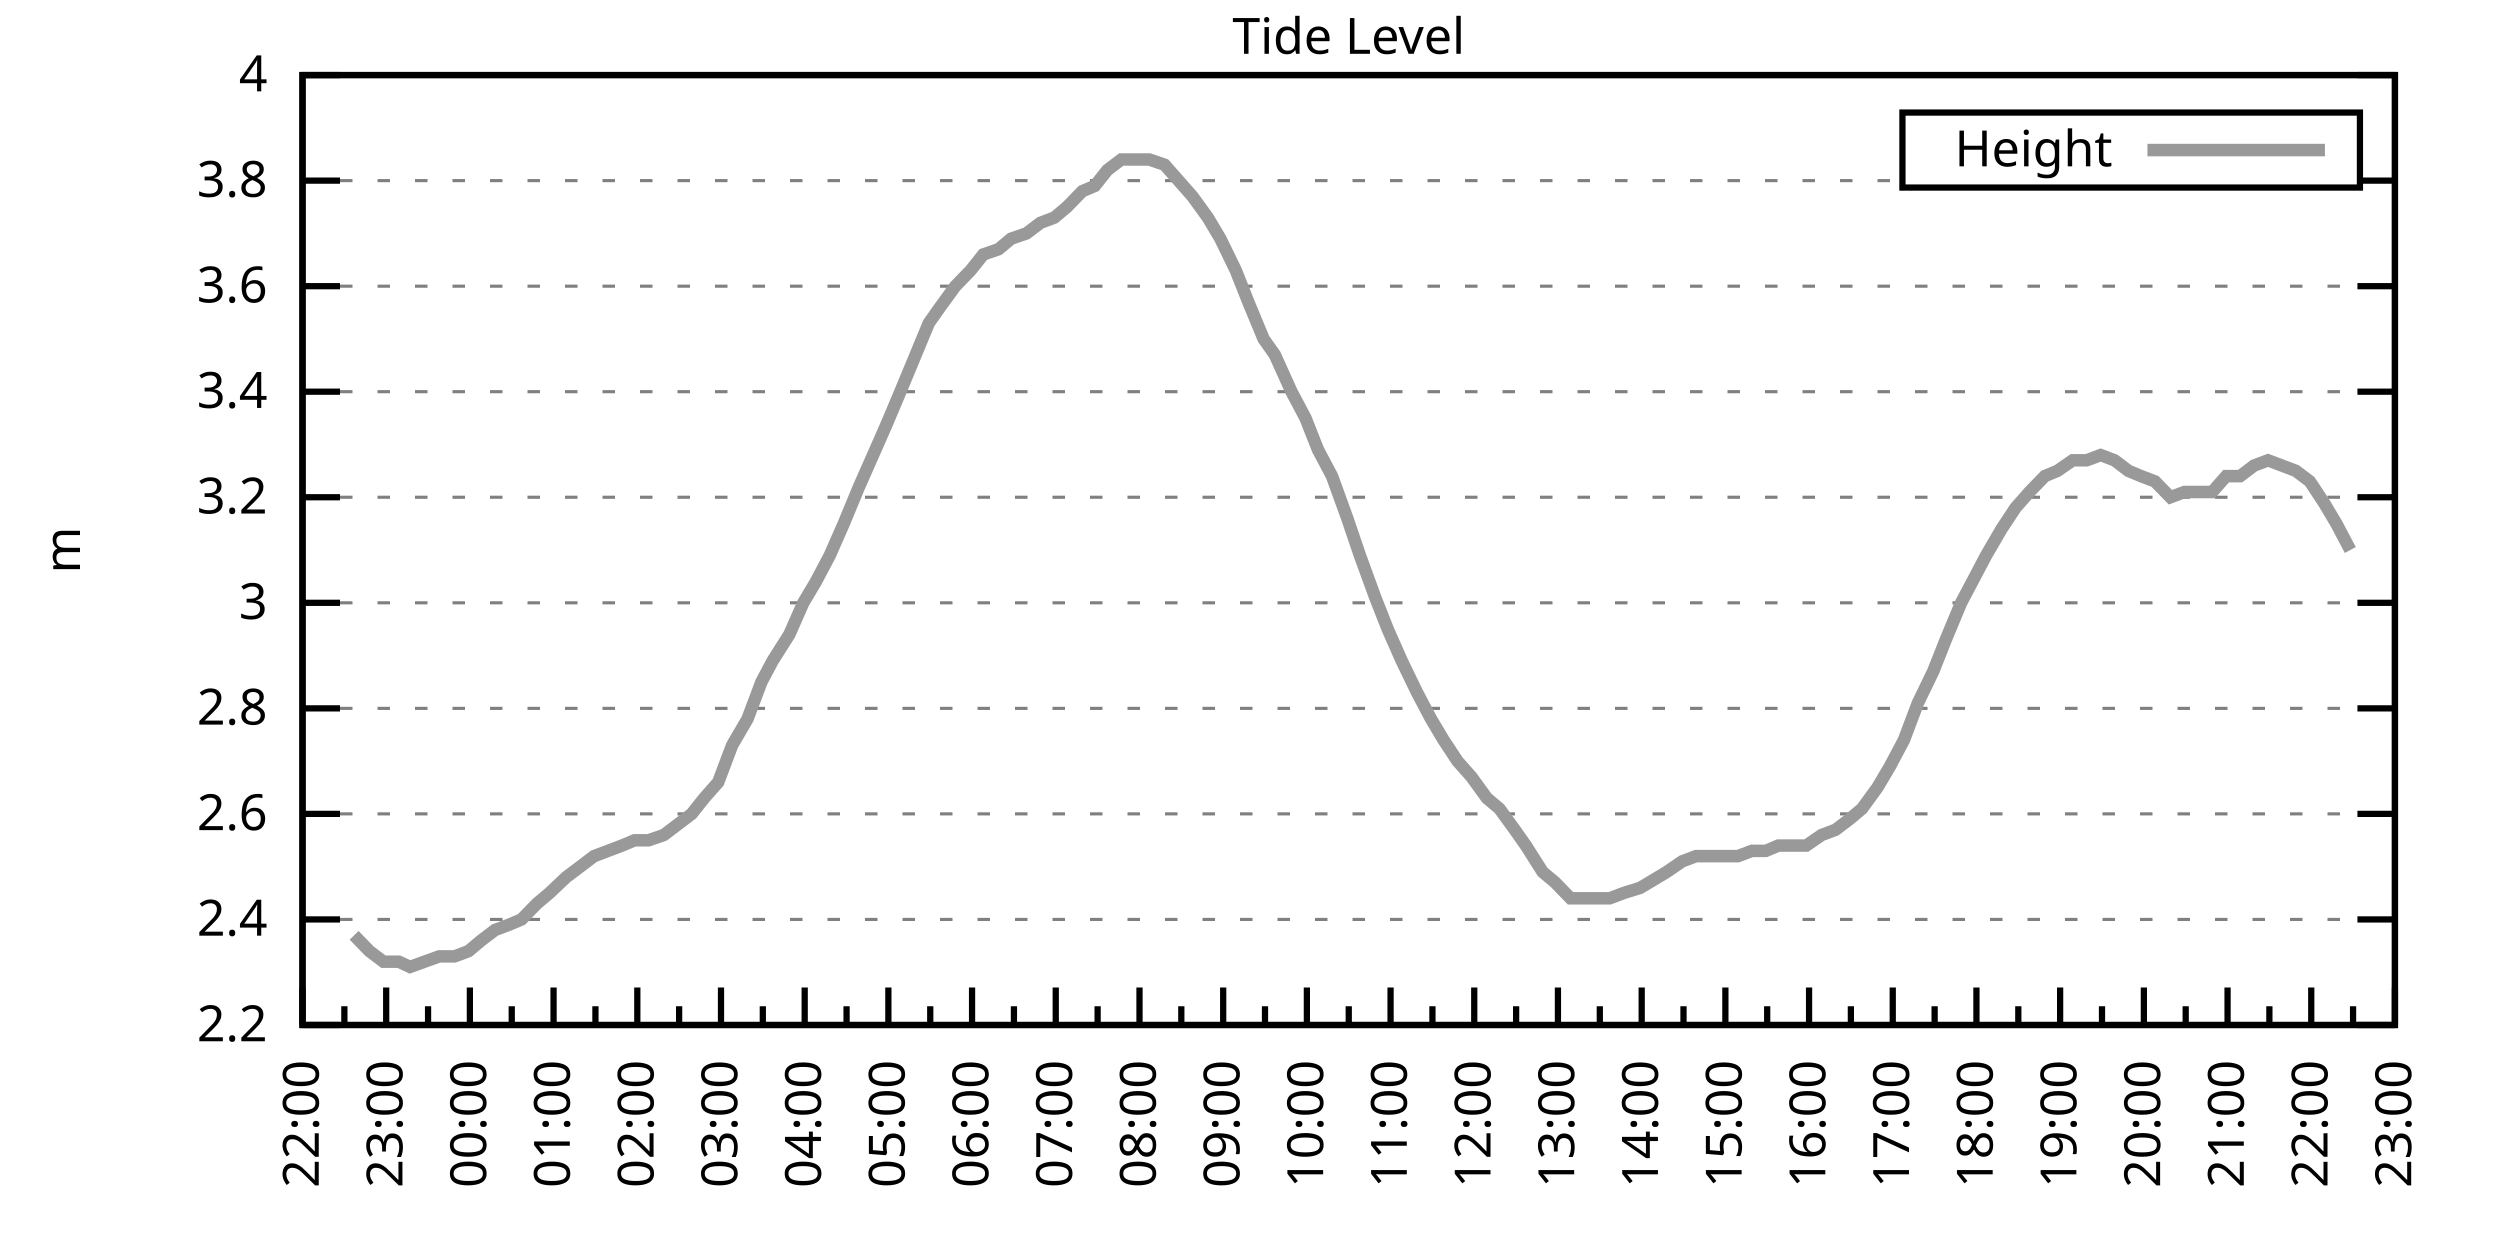
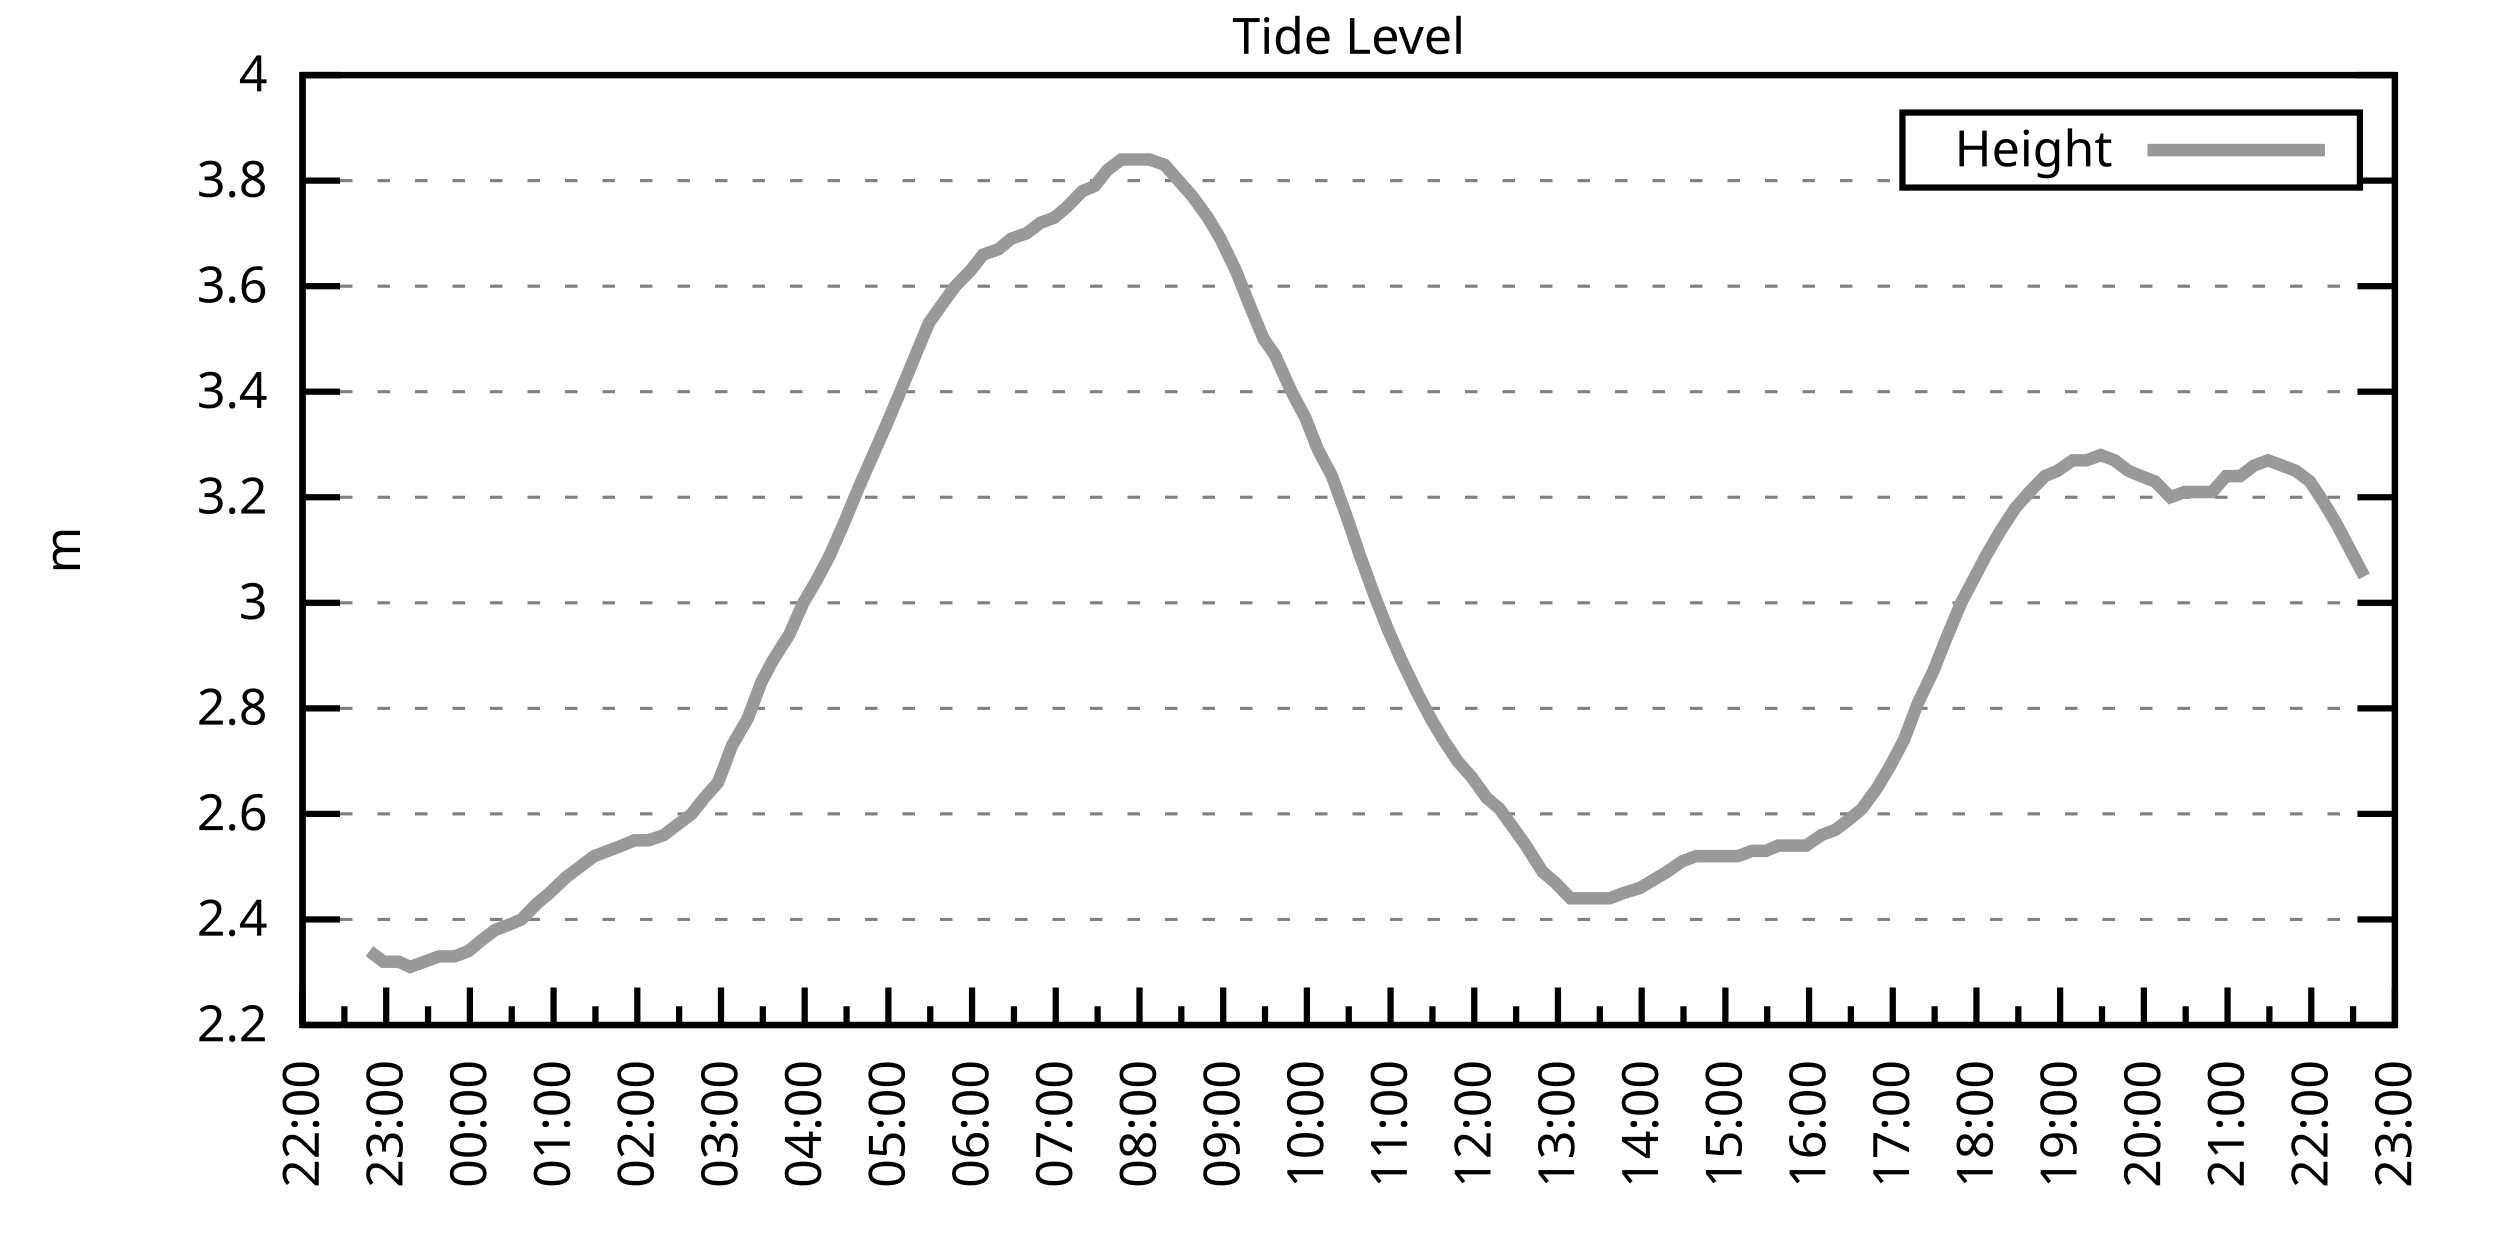
<svg xmlns="http://www.w3.org/2000/svg" xmlns:xlink="http://www.w3.org/1999/xlink" width="400" height="200" viewBox="0 0 400 200">
  <g id="gnuplot_canvas">
    <rect x="0" y="0" width="400" height="200" fill="none" />
    <defs>
      <circle id="gpDot" r="0.5" stroke-width="0.5" stroke="currentColor" />
      <path id="gpPt0" stroke-width="0.333" stroke="currentColor" d="M-1,0 h2 M0,-1 v2" />
      <path id="gpPt1" stroke-width="0.333" stroke="currentColor" d="M-1,-1 L1,1 M1,-1 L-1,1" />
      <path id="gpPt2" stroke-width="0.333" stroke="currentColor" d="M-1,0 L1,0 M0,-1 L0,1 M-1,-1 L1,1 M-1,1 L1,-1" />
      <rect id="gpPt3" stroke-width="0.333" stroke="currentColor" x="-1" y="-1" width="2" height="2" />
      <rect id="gpPt4" stroke-width="0.333" stroke="currentColor" fill="currentColor" x="-1" y="-1" width="2" height="2" />
      <circle id="gpPt5" stroke-width="0.333" stroke="currentColor" cx="0" cy="0" r="1" />
      <use xlink:href="#gpPt5" id="gpPt6" fill="currentColor" stroke="none" />
      <path id="gpPt7" stroke-width="0.333" stroke="currentColor" d="M0,-1.33 L-1.33,0.67 L1.33,0.67 z" />
      <use xlink:href="#gpPt7" id="gpPt8" fill="currentColor" stroke="none" />
      <use xlink:href="#gpPt7" id="gpPt9" stroke="currentColor" transform="rotate(180)" />
      <use xlink:href="#gpPt9" id="gpPt10" fill="currentColor" stroke="none" />
      <use xlink:href="#gpPt3" id="gpPt11" stroke="currentColor" transform="rotate(45)" />
      <use xlink:href="#gpPt11" id="gpPt12" fill="currentColor" stroke="none" />
      <path id="gpPt13" stroke-width="0.333" stroke="currentColor" d="M0,1.330 L1.265,0.411 L0.782,-1.067 L-0.782,-1.076 L-1.265,0.411 z" />
      <use xlink:href="#gpPt13" id="gpPt14" fill="currentColor" stroke="none" />
      <filter id="textbox" filterUnits="objectBoundingBox" x="0" y="0" height="1" width="1">
        <feFlood flood-color="white" flood-opacity="1" result="bgnd" />
        <feComposite in="SourceGraphic" in2="bgnd" operator="atop" />
      </filter>
      <filter id="greybox" filterUnits="objectBoundingBox" x="0" y="0" height="1" width="1">
        <feFlood flood-color="lightgrey" flood-opacity="1" result="grey" />
        <feComposite in="SourceGraphic" in2="grey" operator="atop" />
      </filter>
    </defs>
    <g fill="none" color="white" stroke="currentColor" stroke-width="1.00" stroke-linecap="butt" stroke-linejoin="miter">
</g>
    <g fill="none" color="black" stroke="currentColor" stroke-width="1.00" stroke-linecap="butt" stroke-linejoin="miter">
      <g stroke="none" shape-rendering="crispEdges">
        <polygon fill="rgb(255, 255, 255)" points="48.40,164.00 383.18,164.00 383.18,12.02 48.40,12.02 " />
      </g>
    </g>
    <g fill="none" color="black" stroke="currentColor" stroke-width="1.00" stroke-linecap="butt" stroke-linejoin="miter">
</g>
    <g fill="none" color="black" stroke="black" stroke-width="0.50" stroke-linecap="butt" stroke-linejoin="miter">
</g>
    <g fill="none" color="gray" stroke="currentColor" stroke-width="0.50" stroke-linecap="butt" stroke-linejoin="miter">
      <path stroke="gray" stroke-dasharray="2,4" class="gridline" d="M48.40,164.00 L383.19,164.00  " />
    </g>
    <g fill="none" color="gray" stroke="gray" stroke-width="1.00" stroke-linecap="butt" stroke-linejoin="miter">
</g>
    <g fill="none" color="black" stroke="currentColor" stroke-width="1.00" stroke-linecap="butt" stroke-linejoin="miter">
      <path stroke="black" d="M48.40,164.00 L54.40,164.00 M383.19,164.00 L377.19,164.00  " />
      <g transform="translate(42.80,166.60)" stroke="none" fill="black" font-family="Sans" font-size="8.00" text-anchor="end">
        <text>
          <tspan font-family="Sans"> 2.2</tspan>
        </text>
      </g>
    </g>
    <g fill="none" color="black" stroke="currentColor" stroke-width="1.00" stroke-linecap="butt" stroke-linejoin="miter">
</g>
    <g fill="none" color="black" stroke="black" stroke-width="0.50" stroke-linecap="butt" stroke-linejoin="miter">
</g>
    <g fill="none" color="gray" stroke="currentColor" stroke-width="0.50" stroke-linecap="butt" stroke-linejoin="miter">
      <path stroke="gray" stroke-dasharray="2,4" class="gridline" d="M48.40,147.11 L383.19,147.11  " />
    </g>
    <g fill="none" color="gray" stroke="gray" stroke-width="1.00" stroke-linecap="butt" stroke-linejoin="miter">
</g>
    <g fill="none" color="black" stroke="currentColor" stroke-width="1.00" stroke-linecap="butt" stroke-linejoin="miter">
      <path stroke="black" d="M48.40,147.11 L54.40,147.11 M383.19,147.11 L377.19,147.11  " />
      <g transform="translate(42.80,149.71)" stroke="none" fill="black" font-family="Sans" font-size="8.00" text-anchor="end">
        <text>
          <tspan font-family="Sans"> 2.4</tspan>
        </text>
      </g>
    </g>
    <g fill="none" color="black" stroke="currentColor" stroke-width="1.00" stroke-linecap="butt" stroke-linejoin="miter">
</g>
    <g fill="none" color="black" stroke="black" stroke-width="0.50" stroke-linecap="butt" stroke-linejoin="miter">
</g>
    <g fill="none" color="gray" stroke="currentColor" stroke-width="0.50" stroke-linecap="butt" stroke-linejoin="miter">
      <path stroke="gray" stroke-dasharray="2,4" class="gridline" d="M48.40,130.22 L383.19,130.22  " />
    </g>
    <g fill="none" color="gray" stroke="gray" stroke-width="1.00" stroke-linecap="butt" stroke-linejoin="miter">
</g>
    <g fill="none" color="black" stroke="currentColor" stroke-width="1.00" stroke-linecap="butt" stroke-linejoin="miter">
      <path stroke="black" d="M48.40,130.22 L54.40,130.22 M383.19,130.22 L377.19,130.22  " />
      <g transform="translate(42.80,132.82)" stroke="none" fill="black" font-family="Sans" font-size="8.00" text-anchor="end">
        <text>
          <tspan font-family="Sans"> 2.6</tspan>
        </text>
      </g>
    </g>
    <g fill="none" color="black" stroke="currentColor" stroke-width="1.00" stroke-linecap="butt" stroke-linejoin="miter">
</g>
    <g fill="none" color="black" stroke="black" stroke-width="0.50" stroke-linecap="butt" stroke-linejoin="miter">
</g>
    <g fill="none" color="gray" stroke="currentColor" stroke-width="0.50" stroke-linecap="butt" stroke-linejoin="miter">
      <path stroke="gray" stroke-dasharray="2,4" class="gridline" d="M48.40,113.34 L383.19,113.34  " />
    </g>
    <g fill="none" color="gray" stroke="gray" stroke-width="1.00" stroke-linecap="butt" stroke-linejoin="miter">
</g>
    <g fill="none" color="black" stroke="currentColor" stroke-width="1.00" stroke-linecap="butt" stroke-linejoin="miter">
      <path stroke="black" d="M48.40,113.34 L54.40,113.34 M383.19,113.34 L377.19,113.34  " />
      <g transform="translate(42.80,115.94)" stroke="none" fill="black" font-family="Sans" font-size="8.00" text-anchor="end">
        <text>
          <tspan font-family="Sans"> 2.8</tspan>
        </text>
      </g>
    </g>
    <g fill="none" color="black" stroke="currentColor" stroke-width="1.00" stroke-linecap="butt" stroke-linejoin="miter">
</g>
    <g fill="none" color="black" stroke="black" stroke-width="0.50" stroke-linecap="butt" stroke-linejoin="miter">
</g>
    <g fill="none" color="gray" stroke="currentColor" stroke-width="0.50" stroke-linecap="butt" stroke-linejoin="miter">
      <path stroke="gray" stroke-dasharray="2,4" class="gridline" d="M48.40,96.45 L383.19,96.45  " />
    </g>
    <g fill="none" color="gray" stroke="gray" stroke-width="1.00" stroke-linecap="butt" stroke-linejoin="miter">
</g>
    <g fill="none" color="black" stroke="currentColor" stroke-width="1.00" stroke-linecap="butt" stroke-linejoin="miter">
      <path stroke="black" d="M48.40,96.45 L54.40,96.45 M383.19,96.45 L377.19,96.45  " />
      <g transform="translate(42.80,99.05)" stroke="none" fill="black" font-family="Sans" font-size="8.00" text-anchor="end">
        <text>
          <tspan font-family="Sans"> 3</tspan>
        </text>
      </g>
    </g>
    <g fill="none" color="black" stroke="currentColor" stroke-width="1.00" stroke-linecap="butt" stroke-linejoin="miter">
</g>
    <g fill="none" color="black" stroke="black" stroke-width="0.50" stroke-linecap="butt" stroke-linejoin="miter">
</g>
    <g fill="none" color="gray" stroke="currentColor" stroke-width="0.50" stroke-linecap="butt" stroke-linejoin="miter">
      <path stroke="gray" stroke-dasharray="2,4" class="gridline" d="M48.40,79.56 L383.19,79.56  " />
    </g>
    <g fill="none" color="gray" stroke="gray" stroke-width="1.00" stroke-linecap="butt" stroke-linejoin="miter">
</g>
    <g fill="none" color="black" stroke="currentColor" stroke-width="1.00" stroke-linecap="butt" stroke-linejoin="miter">
      <path stroke="black" d="M48.40,79.56 L54.40,79.56 M383.19,79.56 L377.19,79.56  " />
      <g transform="translate(42.80,82.16)" stroke="none" fill="black" font-family="Sans" font-size="8.00" text-anchor="end">
        <text>
          <tspan font-family="Sans"> 3.2</tspan>
        </text>
      </g>
    </g>
    <g fill="none" color="black" stroke="currentColor" stroke-width="1.00" stroke-linecap="butt" stroke-linejoin="miter">
</g>
    <g fill="none" color="black" stroke="black" stroke-width="0.50" stroke-linecap="butt" stroke-linejoin="miter">
</g>
    <g fill="none" color="gray" stroke="currentColor" stroke-width="0.50" stroke-linecap="butt" stroke-linejoin="miter">
      <path stroke="gray" stroke-dasharray="2,4" class="gridline" d="M48.40,62.67 L383.19,62.67  " />
    </g>
    <g fill="none" color="gray" stroke="gray" stroke-width="1.00" stroke-linecap="butt" stroke-linejoin="miter">
</g>
    <g fill="none" color="black" stroke="currentColor" stroke-width="1.00" stroke-linecap="butt" stroke-linejoin="miter">
      <path stroke="black" d="M48.40,62.67 L54.40,62.67 M383.19,62.67 L377.19,62.67  " />
      <g transform="translate(42.80,65.27)" stroke="none" fill="black" font-family="Sans" font-size="8.00" text-anchor="end">
        <text>
          <tspan font-family="Sans"> 3.4</tspan>
        </text>
      </g>
    </g>
    <g fill="none" color="black" stroke="currentColor" stroke-width="1.00" stroke-linecap="butt" stroke-linejoin="miter">
</g>
    <g fill="none" color="black" stroke="black" stroke-width="0.50" stroke-linecap="butt" stroke-linejoin="miter">
</g>
    <g fill="none" color="gray" stroke="currentColor" stroke-width="0.50" stroke-linecap="butt" stroke-linejoin="miter">
      <path stroke="gray" stroke-dasharray="2,4" class="gridline" d="M48.40,45.79 L383.19,45.79  " />
    </g>
    <g fill="none" color="gray" stroke="gray" stroke-width="1.00" stroke-linecap="butt" stroke-linejoin="miter">
</g>
    <g fill="none" color="black" stroke="currentColor" stroke-width="1.00" stroke-linecap="butt" stroke-linejoin="miter">
      <path stroke="black" d="M48.40,45.79 L54.40,45.79 M383.19,45.79 L377.19,45.79  " />
      <g transform="translate(42.80,48.39)" stroke="none" fill="black" font-family="Sans" font-size="8.00" text-anchor="end">
        <text>
          <tspan font-family="Sans"> 3.6</tspan>
        </text>
      </g>
    </g>
    <g fill="none" color="black" stroke="currentColor" stroke-width="1.00" stroke-linecap="butt" stroke-linejoin="miter">
</g>
    <g fill="none" color="black" stroke="black" stroke-width="0.50" stroke-linecap="butt" stroke-linejoin="miter">
</g>
    <g fill="none" color="gray" stroke="currentColor" stroke-width="0.50" stroke-linecap="butt" stroke-linejoin="miter">
      <path stroke="gray" stroke-dasharray="2,4" class="gridline" d="M48.40,28.90 L304.39,28.90 M377.59,28.90 L383.19,28.90  " />
    </g>
    <g fill="none" color="gray" stroke="gray" stroke-width="1.00" stroke-linecap="butt" stroke-linejoin="miter">
</g>
    <g fill="none" color="black" stroke="currentColor" stroke-width="1.00" stroke-linecap="butt" stroke-linejoin="miter">
      <path stroke="black" d="M48.40,28.90 L54.40,28.90 M383.19,28.90 L377.19,28.90  " />
      <g transform="translate(42.80,31.50)" stroke="none" fill="black" font-family="Sans" font-size="8.00" text-anchor="end">
        <text>
          <tspan font-family="Sans"> 3.8</tspan>
        </text>
      </g>
    </g>
    <g fill="none" color="black" stroke="currentColor" stroke-width="1.00" stroke-linecap="butt" stroke-linejoin="miter">
</g>
    <g fill="none" color="black" stroke="black" stroke-width="0.50" stroke-linecap="butt" stroke-linejoin="miter">
</g>
    <g fill="none" color="gray" stroke="currentColor" stroke-width="0.50" stroke-linecap="butt" stroke-linejoin="miter">
      <path stroke="gray" stroke-dasharray="2,4" class="gridline" d="M48.40,12.01 L383.19,12.01  " />
    </g>
    <g fill="none" color="gray" stroke="gray" stroke-width="1.00" stroke-linecap="butt" stroke-linejoin="miter">
</g>
    <g fill="none" color="black" stroke="currentColor" stroke-width="1.00" stroke-linecap="butt" stroke-linejoin="miter">
      <path stroke="black" d="M48.40,12.01 L54.40,12.01 M383.19,12.01 L377.19,12.01  " />
      <g transform="translate(42.80,14.61)" stroke="none" fill="black" font-family="Sans" font-size="8.00" text-anchor="end">
        <text>
          <tspan font-family="Sans"> 4</tspan>
        </text>
      </g>
    </g>
    <g fill="none" color="black" stroke="currentColor" stroke-width="1.00" stroke-linecap="butt" stroke-linejoin="miter">
      <path stroke="black" d="M48.40,164.00 L48.40,158.00  " />
      <g transform="translate(51.00,169.60) rotate(270)" stroke="none" fill="black" font-family="Sans" font-size="8.00" text-anchor="end">
        <text>
          <tspan font-family="Sans">22:00</tspan>
        </text>
      </g>
    </g>
    <g fill="none" color="black" stroke="currentColor" stroke-width="1.00" stroke-linecap="butt" stroke-linejoin="miter">
      <path stroke="black" d="M55.10,164.00 L55.10,161.00 M61.79,164.00 L61.79,158.00  " />
      <g transform="translate(64.39,169.60) rotate(270)" stroke="none" fill="black" font-family="Sans" font-size="8.00" text-anchor="end">
        <text>
          <tspan font-family="Sans">23:00</tspan>
        </text>
      </g>
    </g>
    <g fill="none" color="black" stroke="currentColor" stroke-width="1.00" stroke-linecap="butt" stroke-linejoin="miter">
      <path stroke="black" d="M68.49,164.00 L68.49,161.00 M75.18,164.00 L75.18,158.00  " />
      <g transform="translate(77.78,169.60) rotate(270)" stroke="none" fill="black" font-family="Sans" font-size="8.00" text-anchor="end">
        <text>
          <tspan font-family="Sans">00:00</tspan>
        </text>
      </g>
    </g>
    <g fill="none" color="black" stroke="currentColor" stroke-width="1.00" stroke-linecap="butt" stroke-linejoin="miter">
      <path stroke="black" d="M81.88,164.00 L81.88,161.00 M88.57,164.00 L88.57,158.00  " />
      <g transform="translate(91.17,169.60) rotate(270)" stroke="none" fill="black" font-family="Sans" font-size="8.00" text-anchor="end">
        <text>
          <tspan font-family="Sans">01:00</tspan>
        </text>
      </g>
    </g>
    <g fill="none" color="black" stroke="currentColor" stroke-width="1.00" stroke-linecap="butt" stroke-linejoin="miter">
      <path stroke="black" d="M95.27,164.00 L95.27,161.00 M101.97,164.00 L101.97,158.00  " />
      <g transform="translate(104.57,169.60) rotate(270)" stroke="none" fill="black" font-family="Sans" font-size="8.00" text-anchor="end">
        <text>
          <tspan font-family="Sans">02:00</tspan>
        </text>
      </g>
    </g>
    <g fill="none" color="black" stroke="currentColor" stroke-width="1.00" stroke-linecap="butt" stroke-linejoin="miter">
      <path stroke="black" d="M108.66,164.00 L108.66,161.00 M115.36,164.00 L115.36,158.00  " />
      <g transform="translate(117.96,169.60) rotate(270)" stroke="none" fill="black" font-family="Sans" font-size="8.00" text-anchor="end">
        <text>
          <tspan font-family="Sans">03:00</tspan>
        </text>
      </g>
    </g>
    <g fill="none" color="black" stroke="currentColor" stroke-width="1.00" stroke-linecap="butt" stroke-linejoin="miter">
      <path stroke="black" d="M122.05,164.00 L122.05,161.00 M128.75,164.00 L128.75,158.00  " />
      <g transform="translate(131.35,169.60) rotate(270)" stroke="none" fill="black" font-family="Sans" font-size="8.00" text-anchor="end">
        <text>
          <tspan font-family="Sans">04:00</tspan>
        </text>
      </g>
    </g>
    <g fill="none" color="black" stroke="currentColor" stroke-width="1.00" stroke-linecap="butt" stroke-linejoin="miter">
      <path stroke="black" d="M135.45,164.00 L135.45,161.00 M142.14,164.00 L142.14,158.00  " />
      <g transform="translate(144.74,169.60) rotate(270)" stroke="none" fill="black" font-family="Sans" font-size="8.00" text-anchor="end">
        <text>
          <tspan font-family="Sans">05:00</tspan>
        </text>
      </g>
    </g>
    <g fill="none" color="black" stroke="currentColor" stroke-width="1.00" stroke-linecap="butt" stroke-linejoin="miter">
      <path stroke="black" d="M148.84,164.00 L148.84,161.00 M155.53,164.00 L155.53,158.00  " />
      <g transform="translate(158.13,169.60) rotate(270)" stroke="none" fill="black" font-family="Sans" font-size="8.00" text-anchor="end">
        <text>
          <tspan font-family="Sans">06:00</tspan>
        </text>
      </g>
    </g>
    <g fill="none" color="black" stroke="currentColor" stroke-width="1.00" stroke-linecap="butt" stroke-linejoin="miter">
      <path stroke="black" d="M162.23,164.00 L162.23,161.00 M168.92,164.00 L168.92,158.00  " />
      <g transform="translate(171.52,169.60) rotate(270)" stroke="none" fill="black" font-family="Sans" font-size="8.00" text-anchor="end">
        <text>
          <tspan font-family="Sans">07:00</tspan>
        </text>
      </g>
    </g>
    <g fill="none" color="black" stroke="currentColor" stroke-width="1.00" stroke-linecap="butt" stroke-linejoin="miter">
      <path stroke="black" d="M175.62,164.00 L175.62,161.00 M182.32,164.00 L182.32,158.00  " />
      <g transform="translate(184.92,169.60) rotate(270)" stroke="none" fill="black" font-family="Sans" font-size="8.00" text-anchor="end">
        <text>
          <tspan font-family="Sans">08:00</tspan>
        </text>
      </g>
    </g>
    <g fill="none" color="black" stroke="currentColor" stroke-width="1.00" stroke-linecap="butt" stroke-linejoin="miter">
      <path stroke="black" d="M189.01,164.00 L189.01,161.00 M195.71,164.00 L195.71,158.00  " />
      <g transform="translate(198.31,169.60) rotate(270)" stroke="none" fill="black" font-family="Sans" font-size="8.00" text-anchor="end">
        <text>
          <tspan font-family="Sans">09:00</tspan>
        </text>
      </g>
    </g>
    <g fill="none" color="black" stroke="currentColor" stroke-width="1.00" stroke-linecap="butt" stroke-linejoin="miter">
      <path stroke="black" d="M202.40,164.00 L202.40,161.00 M209.10,164.00 L209.10,158.00  " />
      <g transform="translate(211.70,169.60) rotate(270)" stroke="none" fill="black" font-family="Sans" font-size="8.00" text-anchor="end">
        <text>
          <tspan font-family="Sans">10:00</tspan>
        </text>
      </g>
    </g>
    <g fill="none" color="black" stroke="currentColor" stroke-width="1.00" stroke-linecap="butt" stroke-linejoin="miter">
      <path stroke="black" d="M215.80,164.00 L215.80,161.00 M222.49,164.00 L222.49,158.00  " />
      <g transform="translate(225.09,169.60) rotate(270)" stroke="none" fill="black" font-family="Sans" font-size="8.00" text-anchor="end">
        <text>
          <tspan font-family="Sans">11:00</tspan>
        </text>
      </g>
    </g>
    <g fill="none" color="black" stroke="currentColor" stroke-width="1.00" stroke-linecap="butt" stroke-linejoin="miter">
      <path stroke="black" d="M229.19,164.00 L229.19,161.00 M235.88,164.00 L235.88,158.00  " />
      <g transform="translate(238.48,169.60) rotate(270)" stroke="none" fill="black" font-family="Sans" font-size="8.00" text-anchor="end">
        <text>
          <tspan font-family="Sans">12:00</tspan>
        </text>
      </g>
    </g>
    <g fill="none" color="black" stroke="currentColor" stroke-width="1.00" stroke-linecap="butt" stroke-linejoin="miter">
      <path stroke="black" d="M242.58,164.00 L242.58,161.00 M249.27,164.00 L249.27,158.00  " />
      <g transform="translate(251.87,169.60) rotate(270)" stroke="none" fill="black" font-family="Sans" font-size="8.00" text-anchor="end">
        <text>
          <tspan font-family="Sans">13:00</tspan>
        </text>
      </g>
    </g>
    <g fill="none" color="black" stroke="currentColor" stroke-width="1.00" stroke-linecap="butt" stroke-linejoin="miter">
      <path stroke="black" d="M255.97,164.00 L255.97,161.00 M262.67,164.00 L262.67,158.00  " />
      <g transform="translate(265.27,169.60) rotate(270)" stroke="none" fill="black" font-family="Sans" font-size="8.00" text-anchor="end">
        <text>
          <tspan font-family="Sans">14:00</tspan>
        </text>
      </g>
    </g>
    <g fill="none" color="black" stroke="currentColor" stroke-width="1.00" stroke-linecap="butt" stroke-linejoin="miter">
      <path stroke="black" d="M269.36,164.00 L269.36,161.00 M276.06,164.00 L276.06,158.00  " />
      <g transform="translate(278.66,169.60) rotate(270)" stroke="none" fill="black" font-family="Sans" font-size="8.00" text-anchor="end">
        <text>
          <tspan font-family="Sans">15:00</tspan>
        </text>
      </g>
    </g>
    <g fill="none" color="black" stroke="currentColor" stroke-width="1.00" stroke-linecap="butt" stroke-linejoin="miter">
      <path stroke="black" d="M282.75,164.00 L282.75,161.00 M289.45,164.00 L289.45,158.00  " />
      <g transform="translate(292.05,169.60) rotate(270)" stroke="none" fill="black" font-family="Sans" font-size="8.00" text-anchor="end">
        <text>
          <tspan font-family="Sans">16:00</tspan>
        </text>
      </g>
    </g>
    <g fill="none" color="black" stroke="currentColor" stroke-width="1.00" stroke-linecap="butt" stroke-linejoin="miter">
      <path stroke="black" d="M296.14,164.00 L296.14,161.00 M302.84,164.00 L302.84,158.00  " />
      <g transform="translate(305.44,169.60) rotate(270)" stroke="none" fill="black" font-family="Sans" font-size="8.00" text-anchor="end">
        <text>
          <tspan font-family="Sans">17:00</tspan>
        </text>
      </g>
    </g>
    <g fill="none" color="black" stroke="currentColor" stroke-width="1.00" stroke-linecap="butt" stroke-linejoin="miter">
      <path stroke="black" d="M309.54,164.00 L309.54,161.00 M316.23,164.00 L316.23,158.00  " />
      <g transform="translate(318.83,169.60) rotate(270)" stroke="none" fill="black" font-family="Sans" font-size="8.00" text-anchor="end">
        <text>
          <tspan font-family="Sans">18:00</tspan>
        </text>
      </g>
    </g>
    <g fill="none" color="black" stroke="currentColor" stroke-width="1.00" stroke-linecap="butt" stroke-linejoin="miter">
      <path stroke="black" d="M322.93,164.00 L322.93,161.00 M329.62,164.00 L329.62,158.00  " />
      <g transform="translate(332.22,169.60) rotate(270)" stroke="none" fill="black" font-family="Sans" font-size="8.00" text-anchor="end">
        <text>
          <tspan font-family="Sans">19:00</tspan>
        </text>
      </g>
    </g>
    <g fill="none" color="black" stroke="currentColor" stroke-width="1.00" stroke-linecap="butt" stroke-linejoin="miter">
      <path stroke="black" d="M336.32,164.00 L336.32,161.00 M343.02,164.00 L343.02,158.00  " />
      <g transform="translate(345.62,169.60) rotate(270)" stroke="none" fill="black" font-family="Sans" font-size="8.00" text-anchor="end">
        <text>
          <tspan font-family="Sans">20:00</tspan>
        </text>
      </g>
    </g>
    <g fill="none" color="black" stroke="currentColor" stroke-width="1.00" stroke-linecap="butt" stroke-linejoin="miter">
      <path stroke="black" d="M349.71,164.00 L349.71,161.00 M356.41,164.00 L356.41,158.00  " />
      <g transform="translate(359.01,169.60) rotate(270)" stroke="none" fill="black" font-family="Sans" font-size="8.00" text-anchor="end">
        <text>
          <tspan font-family="Sans">21:00</tspan>
        </text>
      </g>
    </g>
    <g fill="none" color="black" stroke="currentColor" stroke-width="1.00" stroke-linecap="butt" stroke-linejoin="miter">
      <path stroke="black" d="M363.10,164.00 L363.10,161.00 M369.80,164.00 L369.80,158.00  " />
      <g transform="translate(372.40,169.60) rotate(270)" stroke="none" fill="black" font-family="Sans" font-size="8.00" text-anchor="end">
        <text>
          <tspan font-family="Sans">22:00</tspan>
        </text>
      </g>
    </g>
    <g fill="none" color="black" stroke="currentColor" stroke-width="1.00" stroke-linecap="butt" stroke-linejoin="miter">
      <path stroke="black" d="M376.49,164.00 L376.49,161.00 M383.19,164.00 L383.19,158.00  " />
      <g transform="translate(385.79,169.60) rotate(270)" stroke="none" fill="black" font-family="Sans" font-size="8.00" text-anchor="end">
        <text>
          <tspan font-family="Sans">23:00</tspan>
        </text>
      </g>
    </g>
    <g fill="none" color="black" stroke="currentColor" stroke-width="1.00" stroke-linecap="butt" stroke-linejoin="miter">
</g>
    <g fill="none" color="black" stroke="currentColor" stroke-width="1.00" stroke-linecap="butt" stroke-linejoin="miter">
      <path stroke="black" d="M48.40,12.01 L48.40,164.00 L383.19,164.00 L383.19,12.01 L48.40,12.01 Z  " />
    </g>
    <g fill="none" color="black" stroke="currentColor" stroke-width="1.00" stroke-linecap="butt" stroke-linejoin="miter">
      <g transform="translate(12.80,88.01) rotate(270)" stroke="none" fill="black" font-family="Sans" font-size="8.00" text-anchor="middle">
        <text>
          <tspan font-family="Sans">m</tspan>
        </text>
      </g>
    </g>
    <g fill="none" color="black" stroke="currentColor" stroke-width="1.00" stroke-linecap="butt" stroke-linejoin="miter">
</g>
    <g fill="none" color="black" stroke="currentColor" stroke-width="1.00" stroke-linecap="butt" stroke-linejoin="miter">
      <path stroke="black" d="M304.39,30.01 L304.39,18.01 L377.59,18.01 L377.59,30.01 L304.39,30.01 Z  " />
    </g>
    <g id="Tide_level_plot_1">
      <g fill="none" color="white" stroke="black" stroke-width="2.00" stroke-linecap="butt" stroke-linejoin="miter">
</g>
      <g fill="none" color="black" stroke="currentColor" stroke-width="2.00" stroke-linecap="butt" stroke-linejoin="miter">
        <g transform="translate(337.99,26.61)" stroke="none" fill="black" font-family="Sans" font-size="8.00" text-anchor="end">
          <text>
            <tspan font-family="Sans">Height</tspan>
          </text>
        </g>
      </g>
      <g fill="none" color="black" stroke="currentColor" stroke-width="2.00" stroke-linecap="butt" stroke-linejoin="miter">
-         <path stroke="rgb(153, 153, 153)" d="M343.59,24.01 L371.99,24.01 M56.66,149.65 L59.11,152.18 L61.35,153.87 L63.80,153.87 L65.59,154.71 L70.27,153.02   L72.73,153.02 L74.96,152.18 L76.97,150.49 L79.20,148.80 L81.43,147.96 L83.44,147.11 L85.90,144.58 L87.91,142.89   L90.58,140.36 L92.82,138.67 L95.05,136.98 L97.28,136.14 L99.51,135.29 L101.52,134.45 L103.75,134.45 L106.21,133.60   L108.44,131.91 L110.67,130.22 L112.68,127.69 L114.91,125.16 L117.14,119.25 L119.60,115.03 L121.83,109.11 L123.62,105.74   L126.29,101.52 L128.53,96.45 L130.54,93.07 L132.77,88.85 L135.00,83.78 L137.45,77.87 L139.69,72.81 L141.92,67.74   L143.70,63.52 L146.16,57.61 L148.61,51.70 L150.40,49.16 L152.85,45.79 L155.31,43.25 L157.32,40.72 L159.77,39.87   L161.78,38.19 L164.24,37.34 L166.47,35.65 L168.70,34.81 L170.71,33.12 L173.17,30.59 L175.17,29.74 L177.18,27.21   L179.41,25.52 L182.09,25.52 L183.88,25.52 L186.33,26.36 L188.57,28.90 L190.80,31.43 L193.25,34.81 L195.26,38.19   L197.72,43.25 L199.73,48.32 L202.18,54.23 L203.97,56.76 L206.64,62.67 L208.88,66.90 L210.88,71.96 L213.12,76.18   L215.57,82.94 L217.58,88.85 L220.04,95.60 L222.04,100.67 L224.28,105.74 L226.73,110.80 L228.96,115.03 L230.97,118.40   L233.20,121.78 L235.44,124.31 L237.89,127.69 L239.90,129.38 L242.36,132.76 L244.14,135.29 L246.82,139.51 L248.83,141.20   L251.28,143.73 L253.29,143.73 L255.75,143.73 L257.53,143.73 L259.76,142.89 L262.44,142.05 L266.68,139.51 L269.14,137.82   L271.37,136.98 L273.38,136.98 L275.83,136.98 L278.07,136.98 L280.30,136.14 L282.53,136.14 L284.54,135.29 L286.77,135.29   L289.00,135.29 L291.46,133.60 L293.69,132.76 L295.92,131.07 L297.93,129.38 L300.39,126.00 L302.39,122.62 L304.63,118.40   L306.86,112.49 L309.31,107.43 L311.32,102.36 L313.78,96.45 L316.01,92.23 L317.79,88.85 L320.25,84.63 L322.48,81.25   L324.71,78.72 L327.17,76.18 L329.18,75.34 L331.63,73.65 L333.86,73.65 L336.10,72.81 L338.33,73.65 L340.56,75.34   L342.57,76.18 L344.80,77.03 L347.26,79.56 L349.49,78.72 L351.72,78.72 L353.95,78.72 L356.18,76.18 L358.42,76.18   L360.65,74.49 L362.88,73.65 L365.11,74.49 L367.34,75.34 L369.58,77.03 L371.81,80.41 L373.82,83.78 L376.05,88.00    " />
+         <path stroke="rgb(153, 153, 153)" d="M343.59,24.01 L371.99,24.01 M59.11,152.18 L61.35,153.87 L63.80,153.87 L65.59,154.71 L70.27,153.02 L72.73,153.02   L74.96,152.18 L76.97,150.49 L79.20,148.80 L81.43,147.96 L83.44,147.11 L85.90,144.58 L87.91,142.89 L90.58,140.36   L92.82,138.67 L95.05,136.98 L97.28,136.14 L99.51,135.29 L101.52,134.45 L103.75,134.45 L106.21,133.60 L108.44,131.91   L110.67,130.22 L112.68,127.69 L114.91,125.16 L117.14,119.25 L119.60,115.03 L121.83,109.11 L123.62,105.74 L126.29,101.52   L128.53,96.45 L130.54,93.07 L132.77,88.85 L135.00,83.78 L137.45,77.87 L139.69,72.81 L141.92,67.74 L143.70,63.52   L146.16,57.61 L148.61,51.70 L150.40,49.16 L152.85,45.79 L155.31,43.25 L157.32,40.72 L159.77,39.87 L161.78,38.19   L164.24,37.34 L166.47,35.65 L168.70,34.81 L170.71,33.12 L173.17,30.59 L175.17,29.74 L177.18,27.21 L179.41,25.52   L182.09,25.52 L183.88,25.52 L186.33,26.36 L188.57,28.90 L190.80,31.43 L193.25,34.81 L195.26,38.19 L197.72,43.25   L199.73,48.32 L202.18,54.23 L203.97,56.76 L206.64,62.67 L208.88,66.90 L210.88,71.96 L213.12,76.18 L215.57,82.94   L217.58,88.85 L220.04,95.60 L222.04,100.67 L224.28,105.74 L226.73,110.80 L228.96,115.03 L230.97,118.40 L233.20,121.78   L235.44,124.31 L237.89,127.69 L239.90,129.38 L242.36,132.76 L244.14,135.29 L246.82,139.51 L248.83,141.20 L251.28,143.73   L253.29,143.73 L255.75,143.73 L257.53,143.73 L259.76,142.89 L262.44,142.05 L266.68,139.51 L269.14,137.82 L271.37,136.98   L273.38,136.98 L275.83,136.98 L278.07,136.98 L280.30,136.14 L282.53,136.14 L284.54,135.29 L286.77,135.29 L289.00,135.29   L291.46,133.60 L293.69,132.76 L295.92,131.07 L297.93,129.38 L300.39,126.00 L302.39,122.62 L304.63,118.40 L306.86,112.49   L309.31,107.43 L311.32,102.36 L313.78,96.45 L316.01,92.23 L317.79,88.85 L320.25,84.63 L322.48,81.25 L324.71,78.72   L327.17,76.18 L329.18,75.34 L331.63,73.65 L333.86,73.65 L336.10,72.81 L338.33,73.65 L340.56,75.34 L342.57,76.18   L344.80,77.03 L347.26,79.56 L349.49,78.72 L351.72,78.72 L353.95,78.72 L356.18,76.18 L358.42,76.18 L360.65,74.49   L362.88,73.65 L365.11,74.49 L367.34,75.34 L369.58,77.03 L371.81,80.41 L373.82,83.78 L376.05,88.00 L378.28,92.23    " />
      </g>
    </g>
    <g fill="none" color="black" stroke="currentColor" stroke-width="2.00" stroke-linecap="butt" stroke-linejoin="miter">
</g>
    <g fill="none" color="black" stroke="black" stroke-width="1.00" stroke-linecap="butt" stroke-linejoin="miter">
</g>
    <g fill="none" color="black" stroke="currentColor" stroke-width="1.00" stroke-linecap="butt" stroke-linejoin="miter">
      <path stroke="black" d="M48.40,12.01 L48.40,164.00 L383.19,164.00 L383.19,12.01 L48.40,12.01 Z  " />
    </g>
    <g fill="none" color="black" stroke="currentColor" stroke-width="1.00" stroke-linecap="butt" stroke-linejoin="miter">
      <g transform="translate(215.79,8.61)" stroke="none" fill="black" font-family="Sans" font-size="8.00" text-anchor="middle">
        <text>
          <tspan font-family="Sans">Tide Level</tspan>
        </text>
      </g>
    </g>
    <g fill="none" color="black" stroke="currentColor" stroke-width="1.00" stroke-linecap="butt" stroke-linejoin="miter">
</g>
  </g>
</svg>
